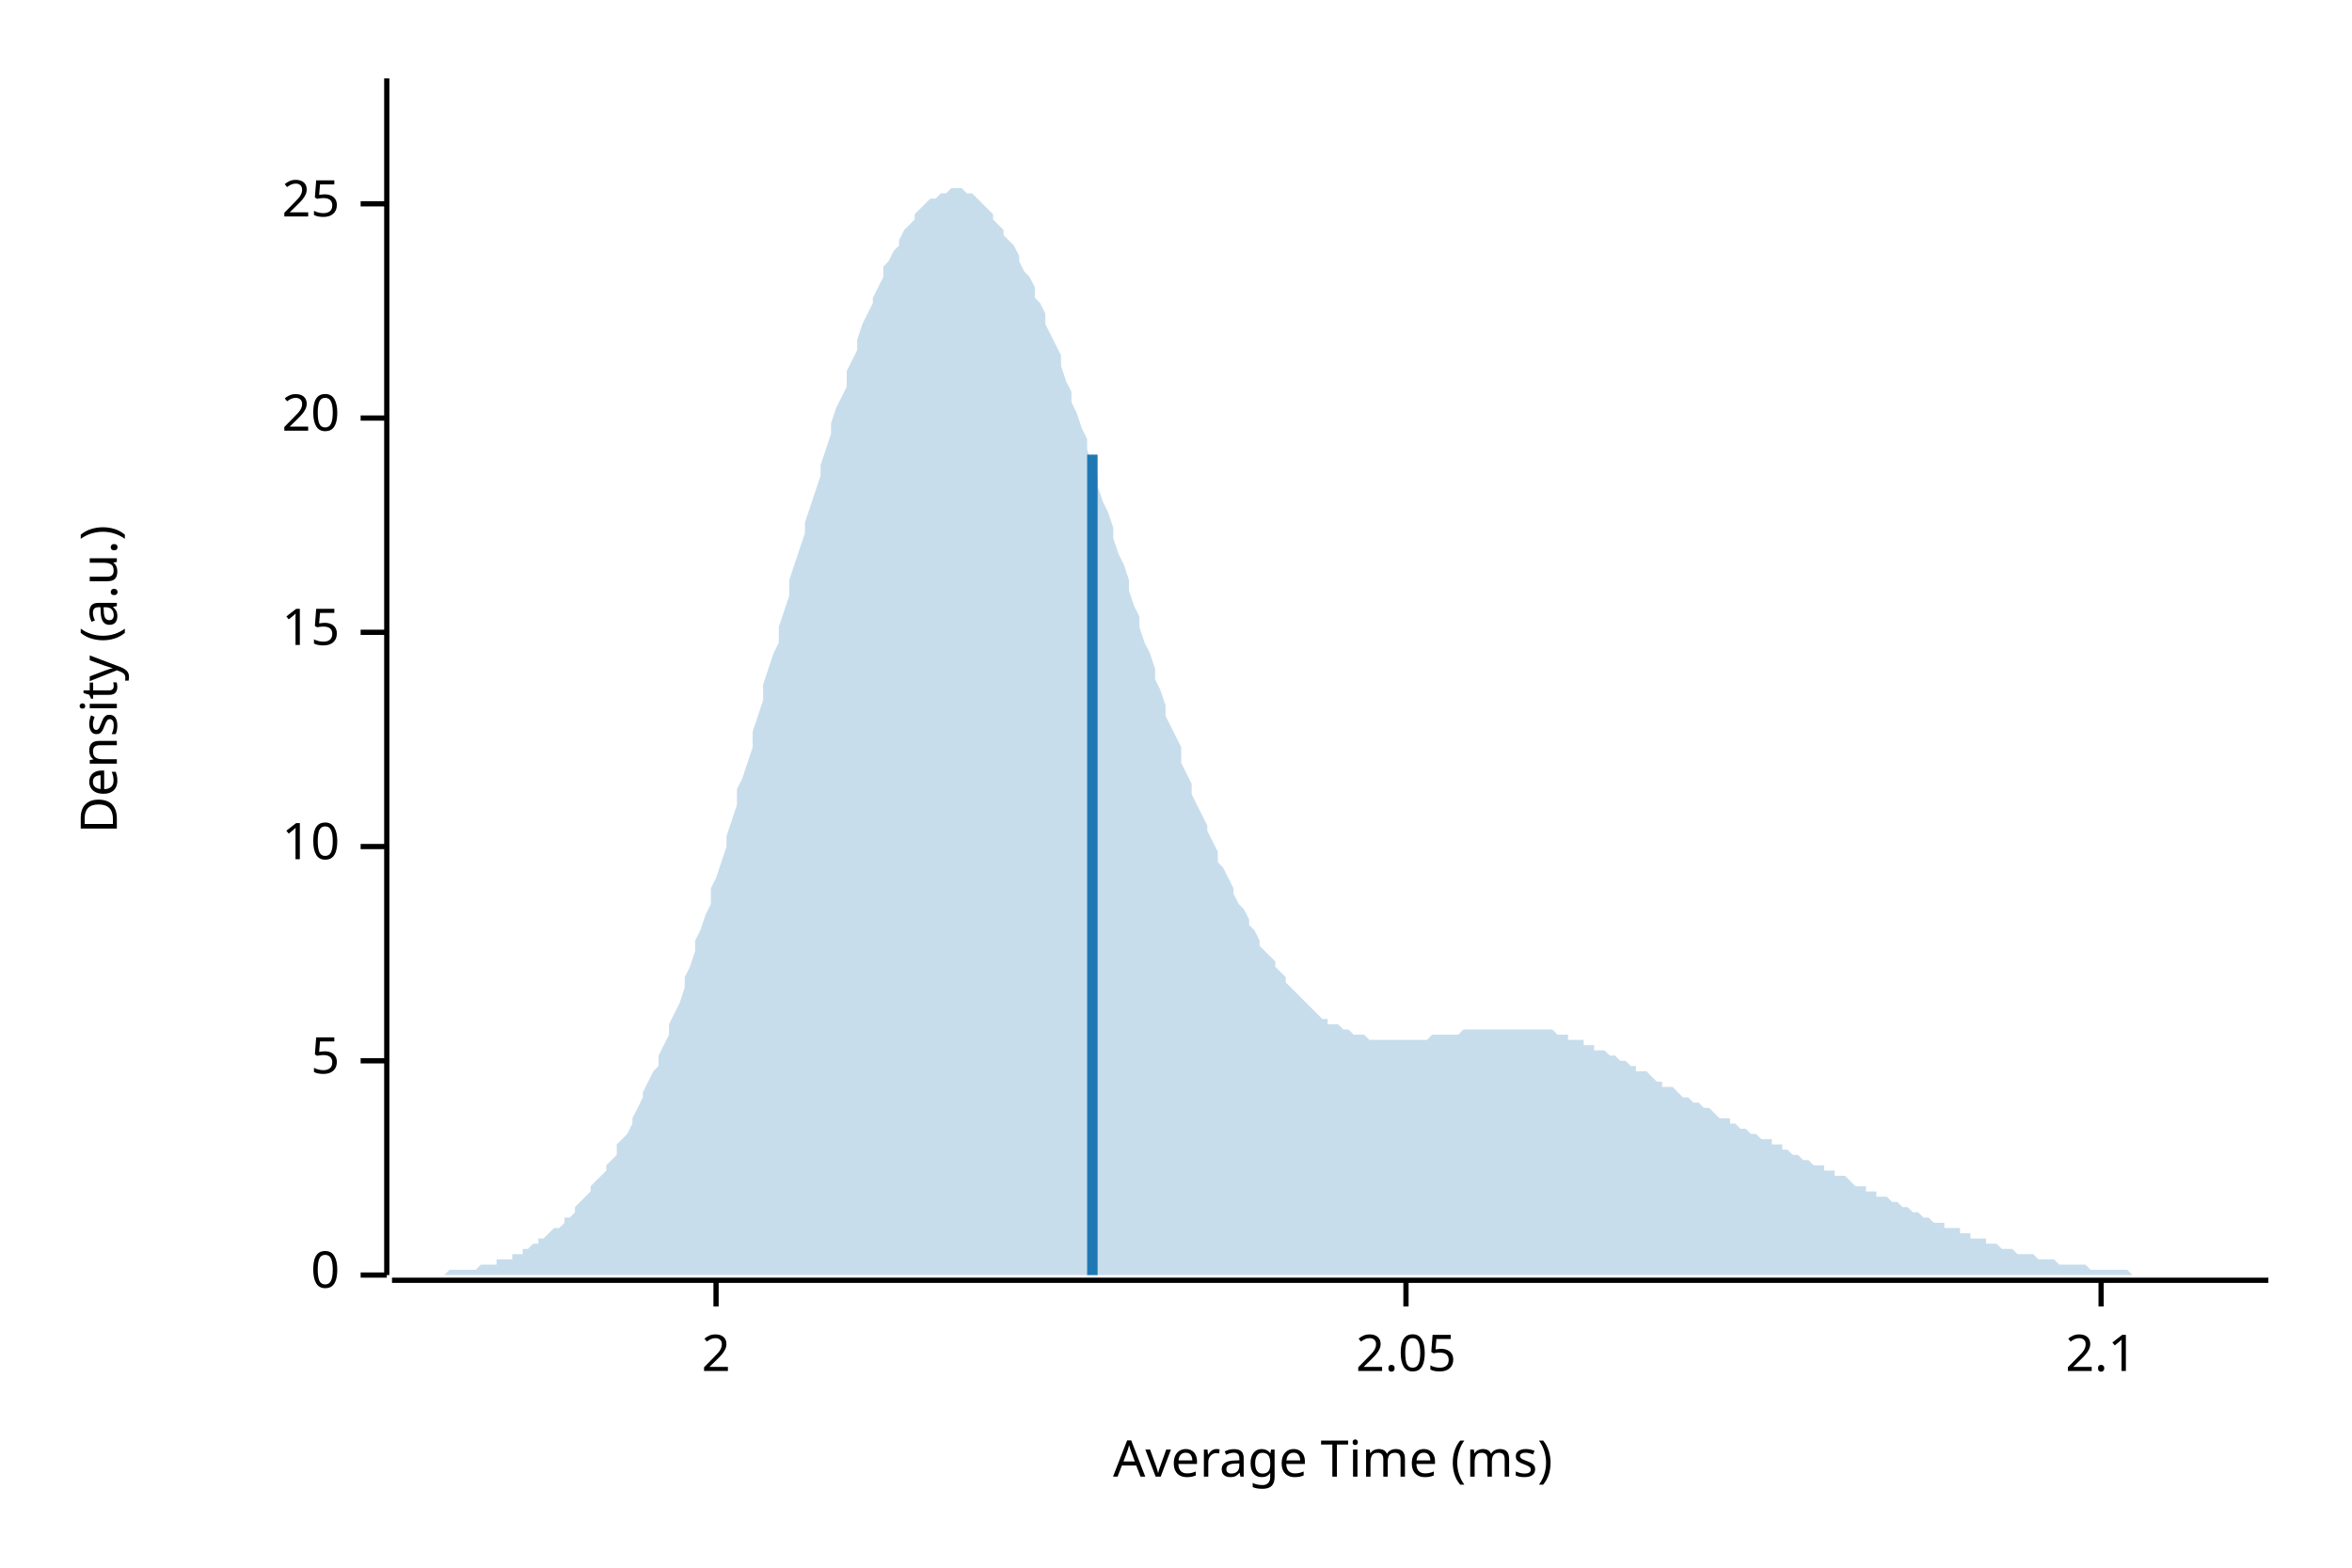
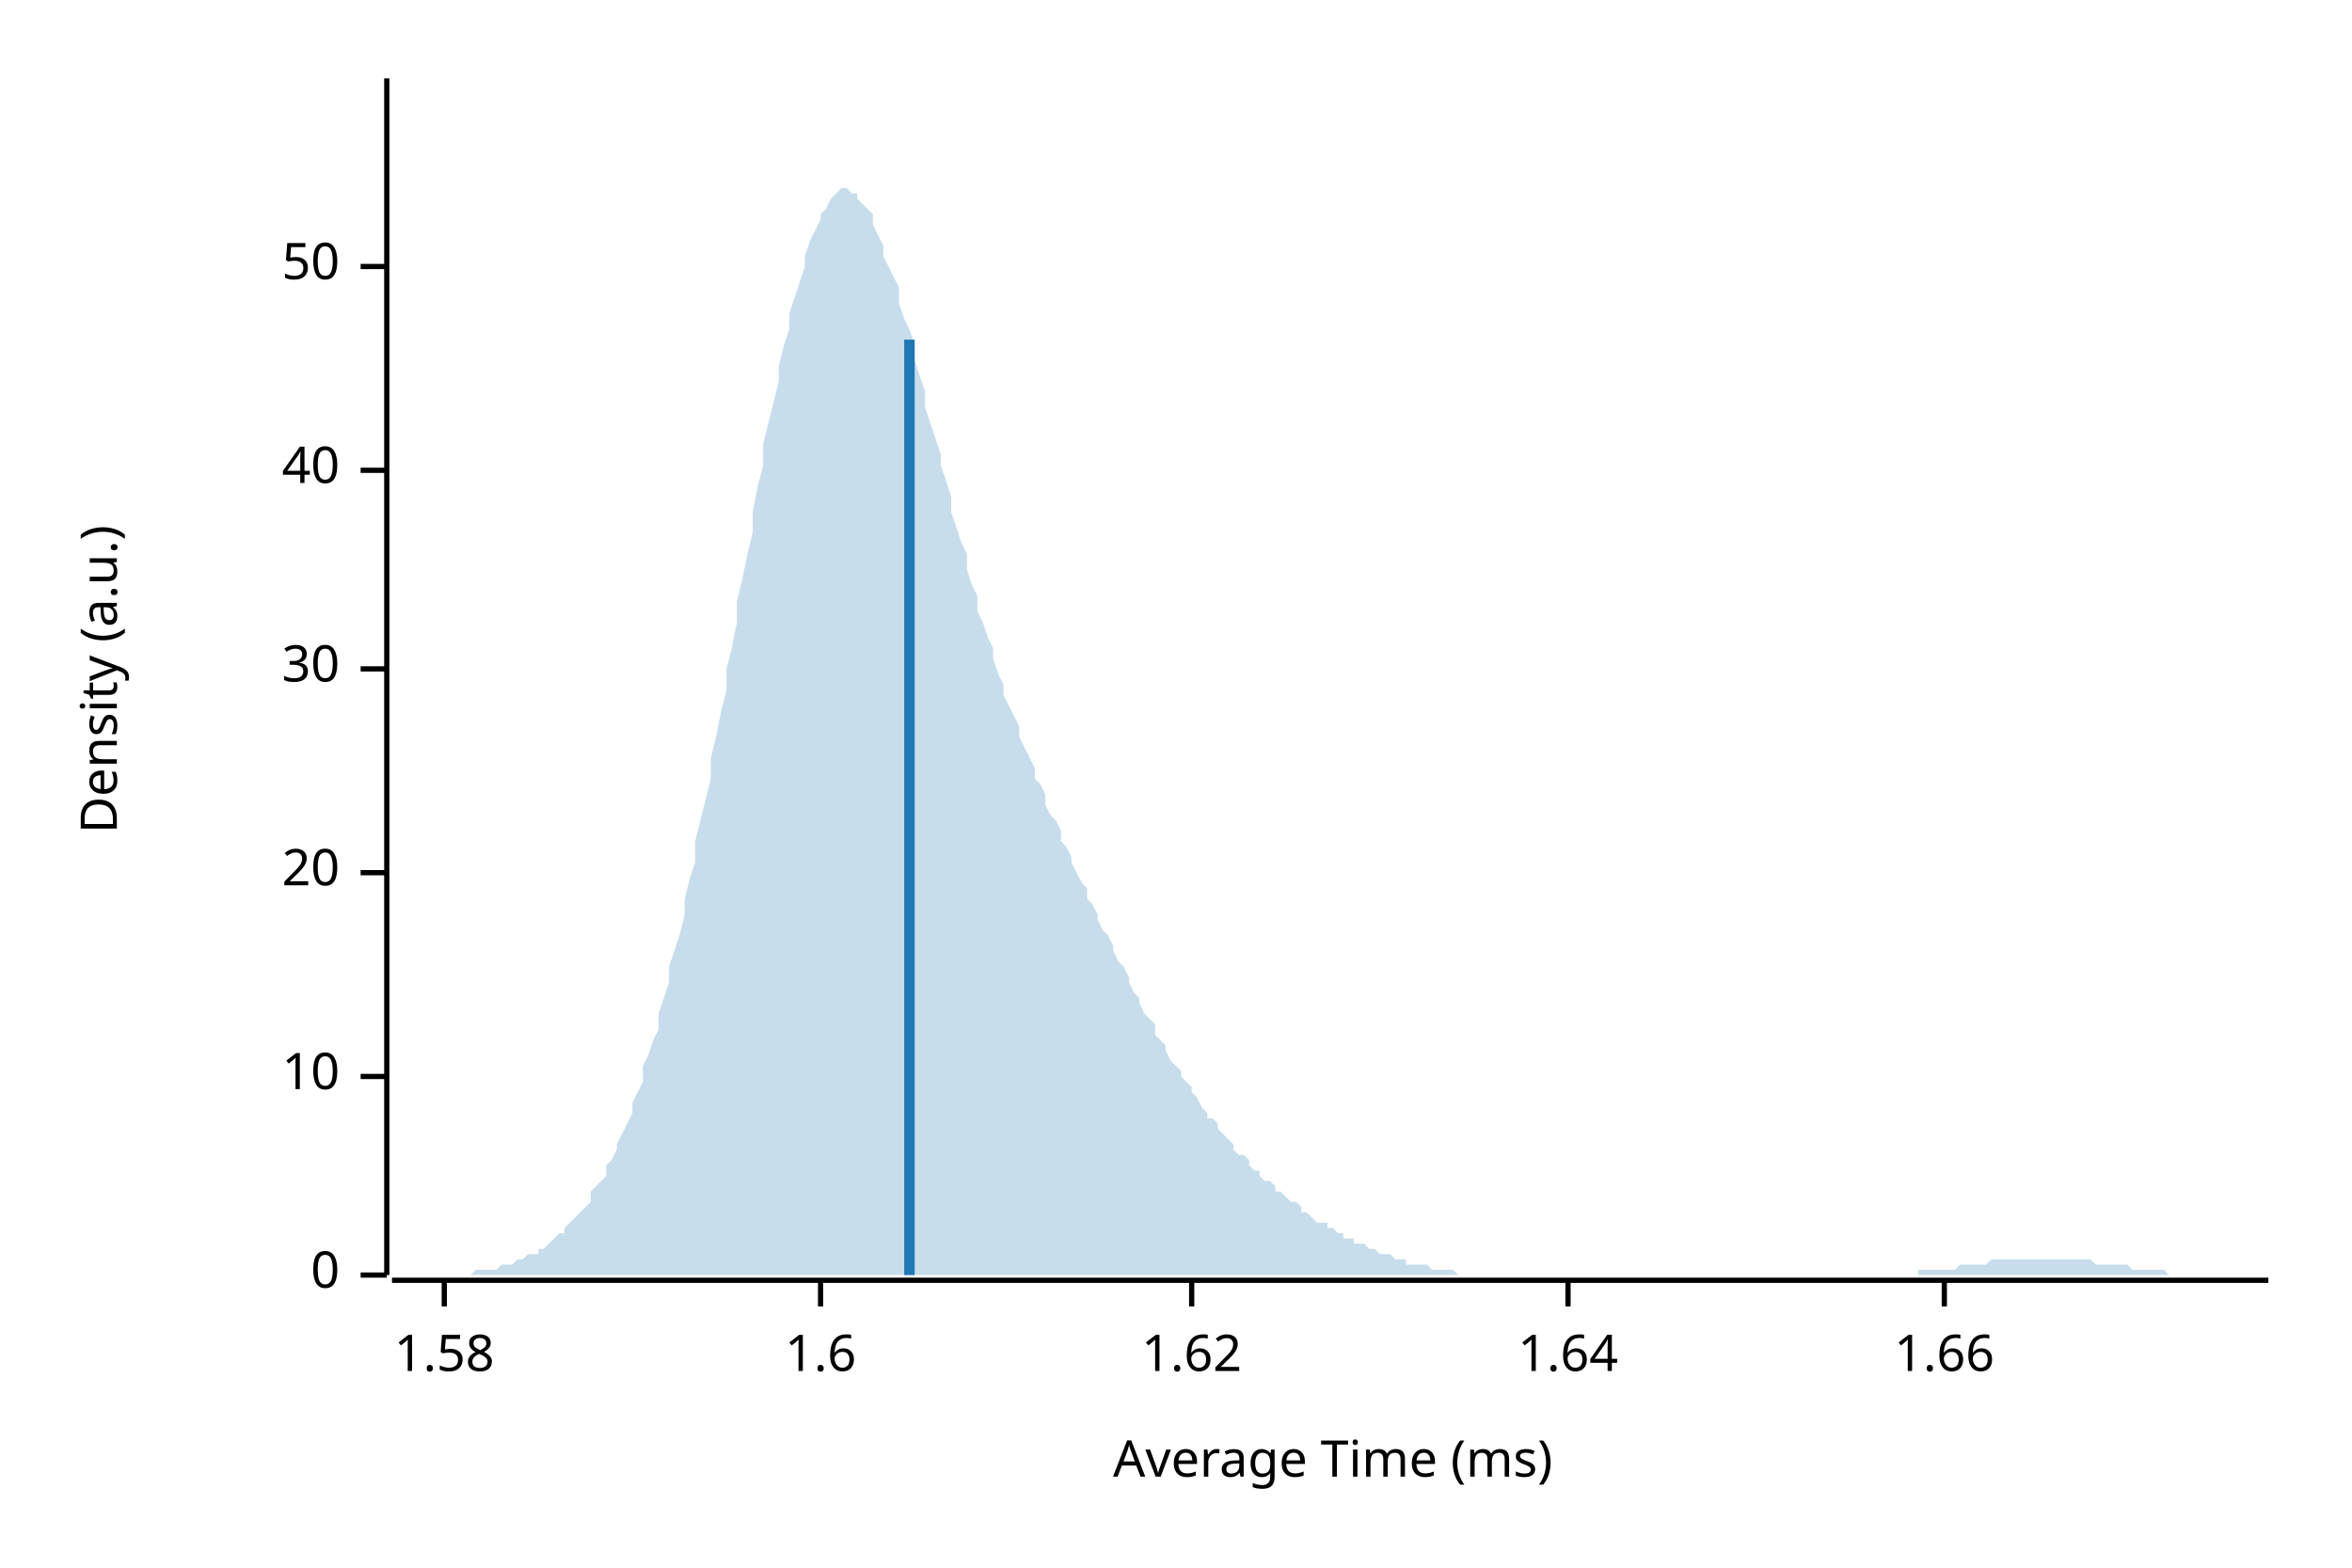
<svg xmlns="http://www.w3.org/2000/svg" width="450" height="300" viewBox="0 0 450 300">
  <text x="15" y="130" dy="0.76em" text-anchor="middle" font-family="sans-serif" font-size="9.677" opacity="1" fill="#000000" transform="rotate(270, 15, 130)">
Density (a.u.)
</text>
  <text x="255" y="285" dy="-0.5ex" text-anchor="middle" font-family="sans-serif" font-size="9.677" opacity="1" fill="#000000">
Average Time (ms)
</text>
  <polyline fill="none" opacity="1" stroke="#000000" stroke-width="1" points="74,15 74,244 " />
  <text x="65" y="244" dy="0.5ex" text-anchor="end" font-family="sans-serif" font-size="9.677" opacity="1" fill="#000000">
0
</text>
  <polyline fill="none" opacity="1" stroke="#000000" stroke-width="1" points="69,244 74,244 " />
-   <text x="65" y="203" dy="0.5ex" text-anchor="end" font-family="sans-serif" font-size="9.677" opacity="1" fill="#000000">
- 5
- </text>
-   <polyline fill="none" opacity="1" stroke="#000000" stroke-width="1" points="69,203 74,203 " />
-   <text x="65" y="162" dy="0.5ex" text-anchor="end" font-family="sans-serif" font-size="9.677" opacity="1" fill="#000000">
+   <text x="65" y="206" dy="0.5ex" text-anchor="end" font-family="sans-serif" font-size="9.677" opacity="1" fill="#000000">
10
</text>
-   <polyline fill="none" opacity="1" stroke="#000000" stroke-width="1" points="69,162 74,162 " />
-   <text x="65" y="121" dy="0.5ex" text-anchor="end" font-family="sans-serif" font-size="9.677" opacity="1" fill="#000000">
- 15
- </text>
-   <polyline fill="none" opacity="1" stroke="#000000" stroke-width="1" points="69,121 74,121 " />
-   <text x="65" y="80" dy="0.5ex" text-anchor="end" font-family="sans-serif" font-size="9.677" opacity="1" fill="#000000">
+   <polyline fill="none" opacity="1" stroke="#000000" stroke-width="1" points="69,206 74,206 " />
+   <text x="65" y="167" dy="0.5ex" text-anchor="end" font-family="sans-serif" font-size="9.677" opacity="1" fill="#000000">
20
</text>
-   <polyline fill="none" opacity="1" stroke="#000000" stroke-width="1" points="69,80 74,80 " />
-   <text x="65" y="39" dy="0.5ex" text-anchor="end" font-family="sans-serif" font-size="9.677" opacity="1" fill="#000000">
- 25
+   <polyline fill="none" opacity="1" stroke="#000000" stroke-width="1" points="69,167 74,167 " />
+   <text x="65" y="128" dy="0.5ex" text-anchor="end" font-family="sans-serif" font-size="9.677" opacity="1" fill="#000000">
+ 30
</text>
-   <polyline fill="none" opacity="1" stroke="#000000" stroke-width="1" points="69,39 74,39 " />
+   <polyline fill="none" opacity="1" stroke="#000000" stroke-width="1" points="69,128 74,128 " />
+   <text x="65" y="90" dy="0.5ex" text-anchor="end" font-family="sans-serif" font-size="9.677" opacity="1" fill="#000000">
+ 40
+ </text>
+   <polyline fill="none" opacity="1" stroke="#000000" stroke-width="1" points="69,90 74,90 " />
+   <text x="65" y="51" dy="0.5ex" text-anchor="end" font-family="sans-serif" font-size="9.677" opacity="1" fill="#000000">
+ 50
+ </text>
+   <polyline fill="none" opacity="1" stroke="#000000" stroke-width="1" points="69,51 74,51 " />
  <polyline fill="none" opacity="1" stroke="#000000" stroke-width="1" points="75,245 434,245 " />
-   <text x="137" y="255" dy="0.76em" text-anchor="middle" font-family="sans-serif" font-size="9.677" opacity="1" fill="#000000">
- 2
+   <text x="85" y="255" dy="0.76em" text-anchor="middle" font-family="sans-serif" font-size="9.677" opacity="1" fill="#000000">
+ 1.58
</text>
-   <polyline fill="none" opacity="1" stroke="#000000" stroke-width="1" points="137,245 137,250 " />
-   <text x="269" y="255" dy="0.76em" text-anchor="middle" font-family="sans-serif" font-size="9.677" opacity="1" fill="#000000">
- 2.05
+   <polyline fill="none" opacity="1" stroke="#000000" stroke-width="1" points="85,245 85,250 " />
+   <text x="157" y="255" dy="0.76em" text-anchor="middle" font-family="sans-serif" font-size="9.677" opacity="1" fill="#000000">
+ 1.6
</text>
-   <polyline fill="none" opacity="1" stroke="#000000" stroke-width="1" points="269,245 269,250 " />
-   <text x="402" y="255" dy="0.76em" text-anchor="middle" font-family="sans-serif" font-size="9.677" opacity="1" fill="#000000">
- 2.1
+   <polyline fill="none" opacity="1" stroke="#000000" stroke-width="1" points="157,245 157,250 " />
+   <text x="228" y="255" dy="0.76em" text-anchor="middle" font-family="sans-serif" font-size="9.677" opacity="1" fill="#000000">
+ 1.62
</text>
-   <polyline fill="none" opacity="1" stroke="#000000" stroke-width="1" points="402,245 402,250 " />
-   <polygon opacity="0.25" fill="#1F78B4" points="75,244 75,244 76,244 77,244 77,244 78,244 79,244 80,244 80,244 81,244 82,244 82,244 83,244 84,244 85,244 85,244 86,243 87,243 87,243 88,243 89,243 90,243 90,243 91,243 92,242 92,242 93,242 94,242 95,242 95,241 96,241 97,241 98,241 98,240 99,240 100,240 100,239 101,239 102,238 103,238 103,237 104,237 105,236 105,236 106,235 107,235 108,234 108,233 109,233 110,232 110,231 111,230 112,229 113,228 113,227 114,226 115,225 116,224 116,223 117,222 118,221 118,219 119,218 120,217 121,215 121,214 122,212 123,210 123,209 124,207 125,205 126,204 126,202 127,200 128,198 128,196 129,194 130,192 131,189 131,187 132,185 133,182 133,180 134,178 135,175 136,173 136,170 137,168 138,165 139,162 139,160 140,157 141,154 141,151 142,149 143,146 144,143 144,140 145,137 146,134 146,131 147,128 148,125 149,123 149,120 150,117 151,114 151,111 152,108 153,105 154,102 154,100 155,97 156,94 157,91 157,89 158,86 159,83 159,81 160,78 161,76 162,74 162,71 163,69 164,67 164,65 165,62 166,60 167,58 167,57 168,55 169,53 169,51 170,50 171,48 172,47 172,46 173,44 174,43 175,42 175,41 176,40 177,39 177,39 178,38 179,38 180,37 180,37 181,37 182,36 182,36 183,36 184,36 185,37 185,37 186,37 187,38 187,38 188,39 189,40 190,41 190,42 191,43 192,44 192,45 193,46 194,47 195,49 195,50 196,52 197,53 198,55 198,57 199,58 200,60 200,62 201,64 202,66 203,68 203,70 204,73 205,75 205,77 206,79 207,82 208,84 208,86 209,89 210,91 210,93 211,96 212,98 213,101 213,103 214,106 215,108 216,111 216,113 217,116 218,118 218,120 219,123 220,125 221,128 221,130 222,132 223,135 223,137 224,139 225,141 226,143 226,146 227,148 228,150 228,152 229,154 230,156 231,158 231,159 232,161 233,163 233,165 234,166 235,168 236,170 236,171 237,173 238,174 239,176 239,177 240,178 241,180 241,181 242,182 243,183 244,184 244,185 245,186 246,187 246,188 247,189 248,190 249,191 249,191 250,192 251,193 251,193 252,194 253,195 254,195 254,196 255,196 256,196 257,197 257,197 258,197 259,198 259,198 260,198 261,198 262,199 262,199 263,199 264,199 264,199 265,199 266,199 267,199 267,199 268,199 269,199 269,199 270,199 271,199 272,199 272,199 273,199 274,198 275,198 275,198 276,198 277,198 277,198 278,198 279,198 280,197 280,197 281,197 282,197 282,197 283,197 284,197 285,197 285,197 286,197 287,197 287,197 288,197 289,197 290,197 290,197 291,197 292,197 292,197 293,197 294,197 295,197 295,197 296,197 297,197 298,198 298,198 299,198 300,198 300,199 301,199 302,199 303,199 303,200 304,200 305,200 305,201 306,201 307,201 308,202 308,202 309,202 310,203 310,203 311,203 312,204 313,204 313,205 314,205 315,205 316,206 316,206 317,207 318,207 318,208 319,208 320,208 321,209 321,209 322,210 323,210 323,210 324,211 325,211 326,212 326,212 327,212 328,213 328,213 329,214 330,214 331,214 331,215 332,215 333,216 333,216 334,216 335,217 336,217 336,217 337,218 338,218 339,218 339,219 340,219 341,219 341,220 342,220 343,221 344,221 344,221 345,222 346,222 346,222 347,223 348,223 349,223 349,224 350,224 351,224 351,225 352,225 353,225 354,226 354,226 355,227 356,227 357,227 357,228 358,228 359,228 359,229 360,229 361,229 362,230 362,230 363,230 364,231 364,231 365,231 366,232 367,232 367,232 368,233 369,233 369,233 370,234 371,234 372,234 372,235 373,235 374,235 375,235 375,236 376,236 377,236 377,237 378,237 379,237 380,237 380,238 381,238 382,238 382,238 383,239 384,239 385,239 385,239 386,240 387,240 387,240 388,240 389,240 390,241 390,241 391,241 392,241 392,241 393,241 394,242 395,242 395,242 396,242 397,242 398,242 398,242 399,242 400,243 400,243 401,243 402,243 403,243 403,243 404,243 405,243 405,243 406,243 407,243 408,244 408,244 409,244 410,244 410,244 411,244 412,244 413,244 413,244 414,244 415,244 416,244 416,244 417,244 418,244 418,244 419,244 420,244 421,244 421,244 422,244 423,244 423,244 424,244 425,244 426,244 426,244 427,244 428,244 428,244 429,244 430,244 431,244 431,244 432,244 433,244 434,244 434,244 75,244 " />
-   <polyline fill="none" opacity="1" stroke="#1F78B4" stroke-width="2" points="209,244 209,87 " />
+   <polyline fill="none" opacity="1" stroke="#000000" stroke-width="1" points="228,245 228,250 " />
+   <text x="300" y="255" dy="0.76em" text-anchor="middle" font-family="sans-serif" font-size="9.677" opacity="1" fill="#000000">
+ 1.64
+ </text>
+   <polyline fill="none" opacity="1" stroke="#000000" stroke-width="1" points="300,245 300,250 " />
+   <text x="372" y="255" dy="0.76em" text-anchor="middle" font-family="sans-serif" font-size="9.677" opacity="1" fill="#000000">
+ 1.66
+ </text>
+   <polyline fill="none" opacity="1" stroke="#000000" stroke-width="1" points="372,245 372,250 " />
+   <polygon opacity="0.25" fill="#1F78B4" points="75,244 75,244 76,244 77,244 77,244 78,244 79,244 80,244 80,244 81,244 82,244 82,244 83,244 84,244 85,244 85,244 86,244 87,244 87,244 88,244 89,244 90,244 90,244 91,243 92,243 92,243 93,243 94,243 95,243 95,243 96,242 97,242 98,242 98,242 99,241 100,241 100,241 101,240 102,240 103,240 103,239 104,239 105,238 105,238 106,237 107,236 108,236 108,235 109,234 110,233 110,233 111,232 112,231 113,230 113,228 114,227 115,226 116,225 116,223 117,222 118,220 118,219 119,217 120,215 121,213 121,211 122,209 123,207 123,204 124,202 125,199 126,197 126,194 127,191 128,188 128,185 129,182 130,179 131,175 131,172 132,168 133,165 133,161 134,157 135,153 136,149 136,145 137,141 138,136 139,132 139,128 140,124 141,119 141,115 142,111 143,106 144,102 144,98 145,93 146,89 146,85 147,81 148,77 149,73 149,70 150,66 151,63 151,60 152,57 153,54 154,51 154,49 155,46 156,44 157,42 157,41 158,40 159,38 159,38 160,37 161,36 162,36 162,36 163,37 164,37 164,38 165,39 166,40 167,41 167,43 168,45 169,47 169,49 170,51 171,53 172,55 172,58 173,61 174,63 175,66 175,69 176,72 177,75 177,78 178,81 179,84 180,87 180,89 181,92 182,95 182,98 183,101 184,104 185,106 185,109 186,112 187,114 187,117 188,119 189,122 190,124 190,126 191,129 192,131 192,133 193,135 194,137 195,139 195,141 196,143 197,145 198,147 198,149 199,150 200,152 200,154 201,156 202,157 203,159 203,161 204,162 205,164 205,165 206,167 207,169 208,170 208,172 209,173 210,175 210,176 211,178 212,179 213,181 213,182 214,184 215,185 216,187 216,188 217,190 218,191 218,192 219,194 220,195 221,196 221,198 222,199 223,200 223,201 224,203 225,204 226,205 226,206 227,207 228,208 228,209 229,210 230,212 231,213 231,214 232,214 233,215 233,216 234,217 235,218 236,219 236,220 237,221 238,221 239,222 239,223 240,224 241,224 241,225 242,226 243,226 244,227 244,228 245,228 246,229 246,229 247,230 248,230 249,231 249,232 250,232 251,233 251,233 252,234 253,234 254,234 254,235 255,235 256,236 257,236 257,237 258,237 259,237 259,238 260,238 261,238 262,239 262,239 263,239 264,240 264,240 265,240 266,240 267,241 267,241 268,241 269,241 269,242 270,242 271,242 272,242 272,242 273,242 274,243 275,243 275,243 276,243 277,243 277,243 278,243 279,244 280,244 280,244 281,244 282,244 282,244 283,244 284,244 285,244 285,244 286,244 287,244 287,244 288,244 289,244 290,244 290,244 291,244 292,244 292,244 293,244 294,244 295,244 295,244 296,244 297,244 298,244 298,244 299,244 300,244 300,244 301,244 302,244 303,244 303,244 304,244 305,244 305,244 306,244 307,244 308,244 308,244 309,244 310,244 310,244 311,244 312,244 313,244 313,244 314,244 315,244 316,244 316,244 317,244 318,244 318,244 319,244 320,244 321,244 321,244 322,244 323,244 323,244 324,244 325,244 326,244 326,244 327,244 328,244 328,244 329,244 330,244 331,244 331,244 332,244 333,244 333,244 334,244 335,244 336,244 336,244 337,244 338,244 339,244 339,244 340,244 341,244 341,244 342,244 343,244 344,244 344,244 345,244 346,244 346,244 347,244 348,244 349,244 349,244 350,244 351,244 351,244 352,244 353,244 354,244 354,244 355,244 356,244 357,244 357,244 358,244 359,244 359,244 360,244 361,244 362,244 362,244 363,244 364,244 364,244 365,244 366,244 367,244 367,243 368,243 369,243 369,243 370,243 371,243 372,243 372,243 373,243 374,243 375,242 375,242 376,242 377,242 377,242 378,242 379,242 380,242 380,242 381,241 382,241 382,241 383,241 384,241 385,241 385,241 386,241 387,241 387,241 388,241 389,241 390,241 390,241 391,241 392,241 392,241 393,241 394,241 395,241 395,241 396,241 397,241 398,241 398,241 399,241 400,241 400,241 401,242 402,242 403,242 403,242 404,242 405,242 405,242 406,242 407,242 408,243 408,243 409,243 410,243 410,243 411,243 412,243 413,243 413,243 414,243 415,244 416,244 416,244 417,244 418,244 418,244 419,244 420,244 421,244 421,244 422,244 423,244 423,244 424,244 425,244 426,244 426,244 427,244 428,244 428,244 429,244 430,244 431,244 431,244 432,244 433,244 434,244 434,244 75,244 " />
+   <polyline fill="none" opacity="1" stroke="#1F78B4" stroke-width="2" points="174,244 174,65 " />
</svg>
